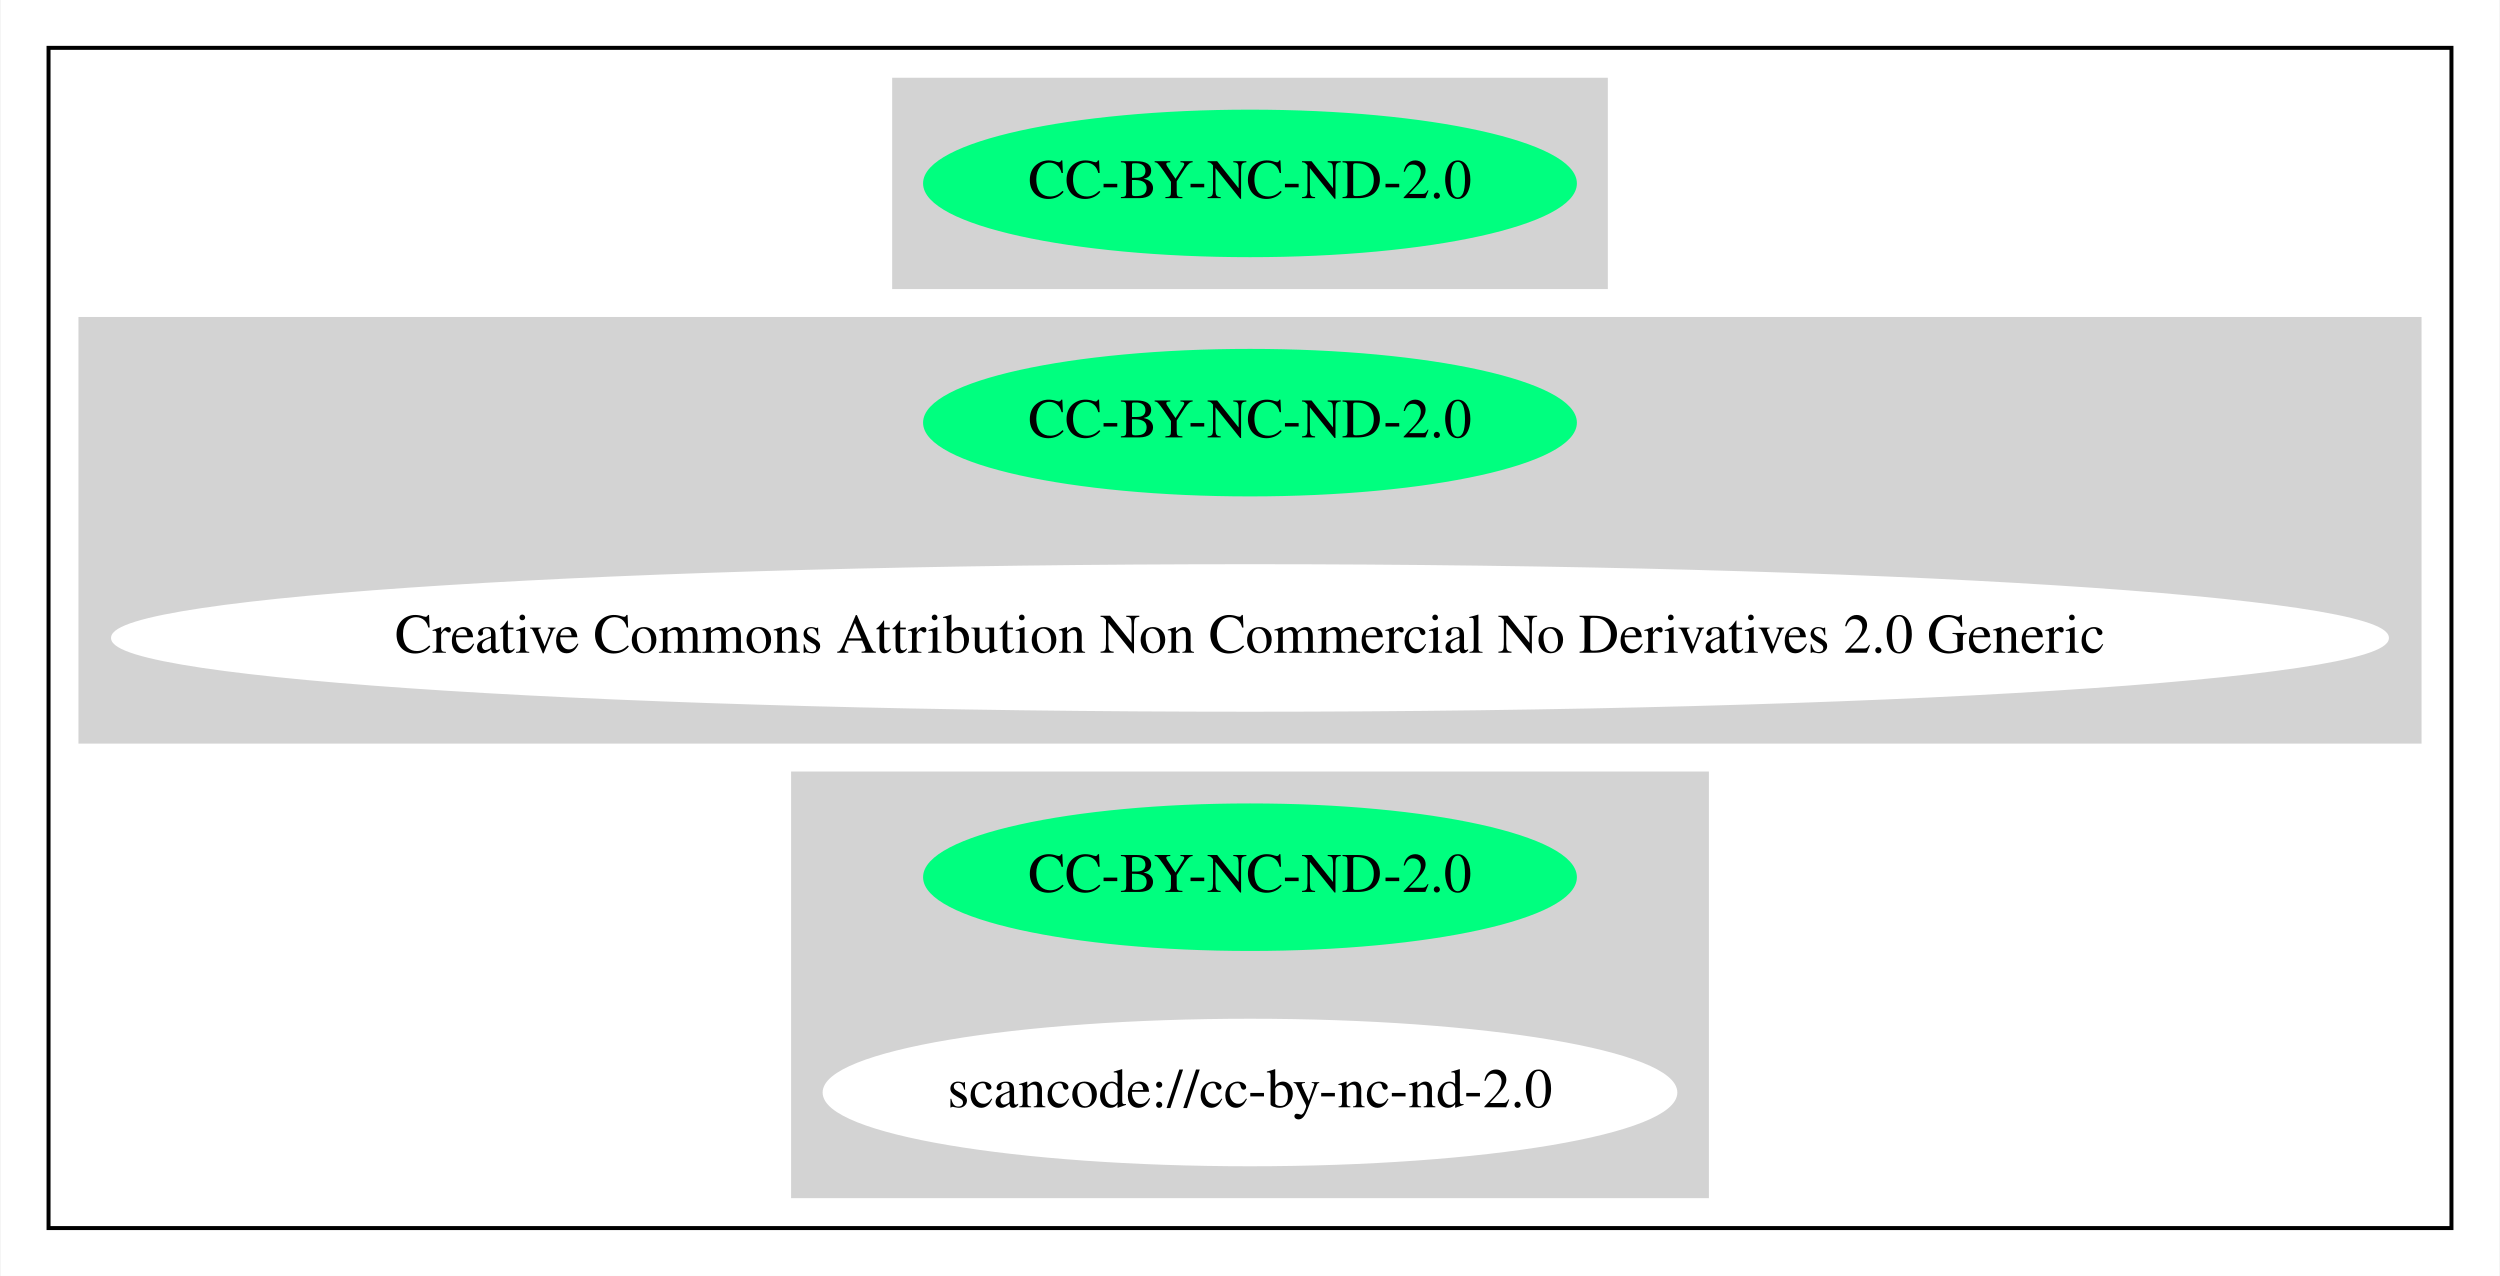
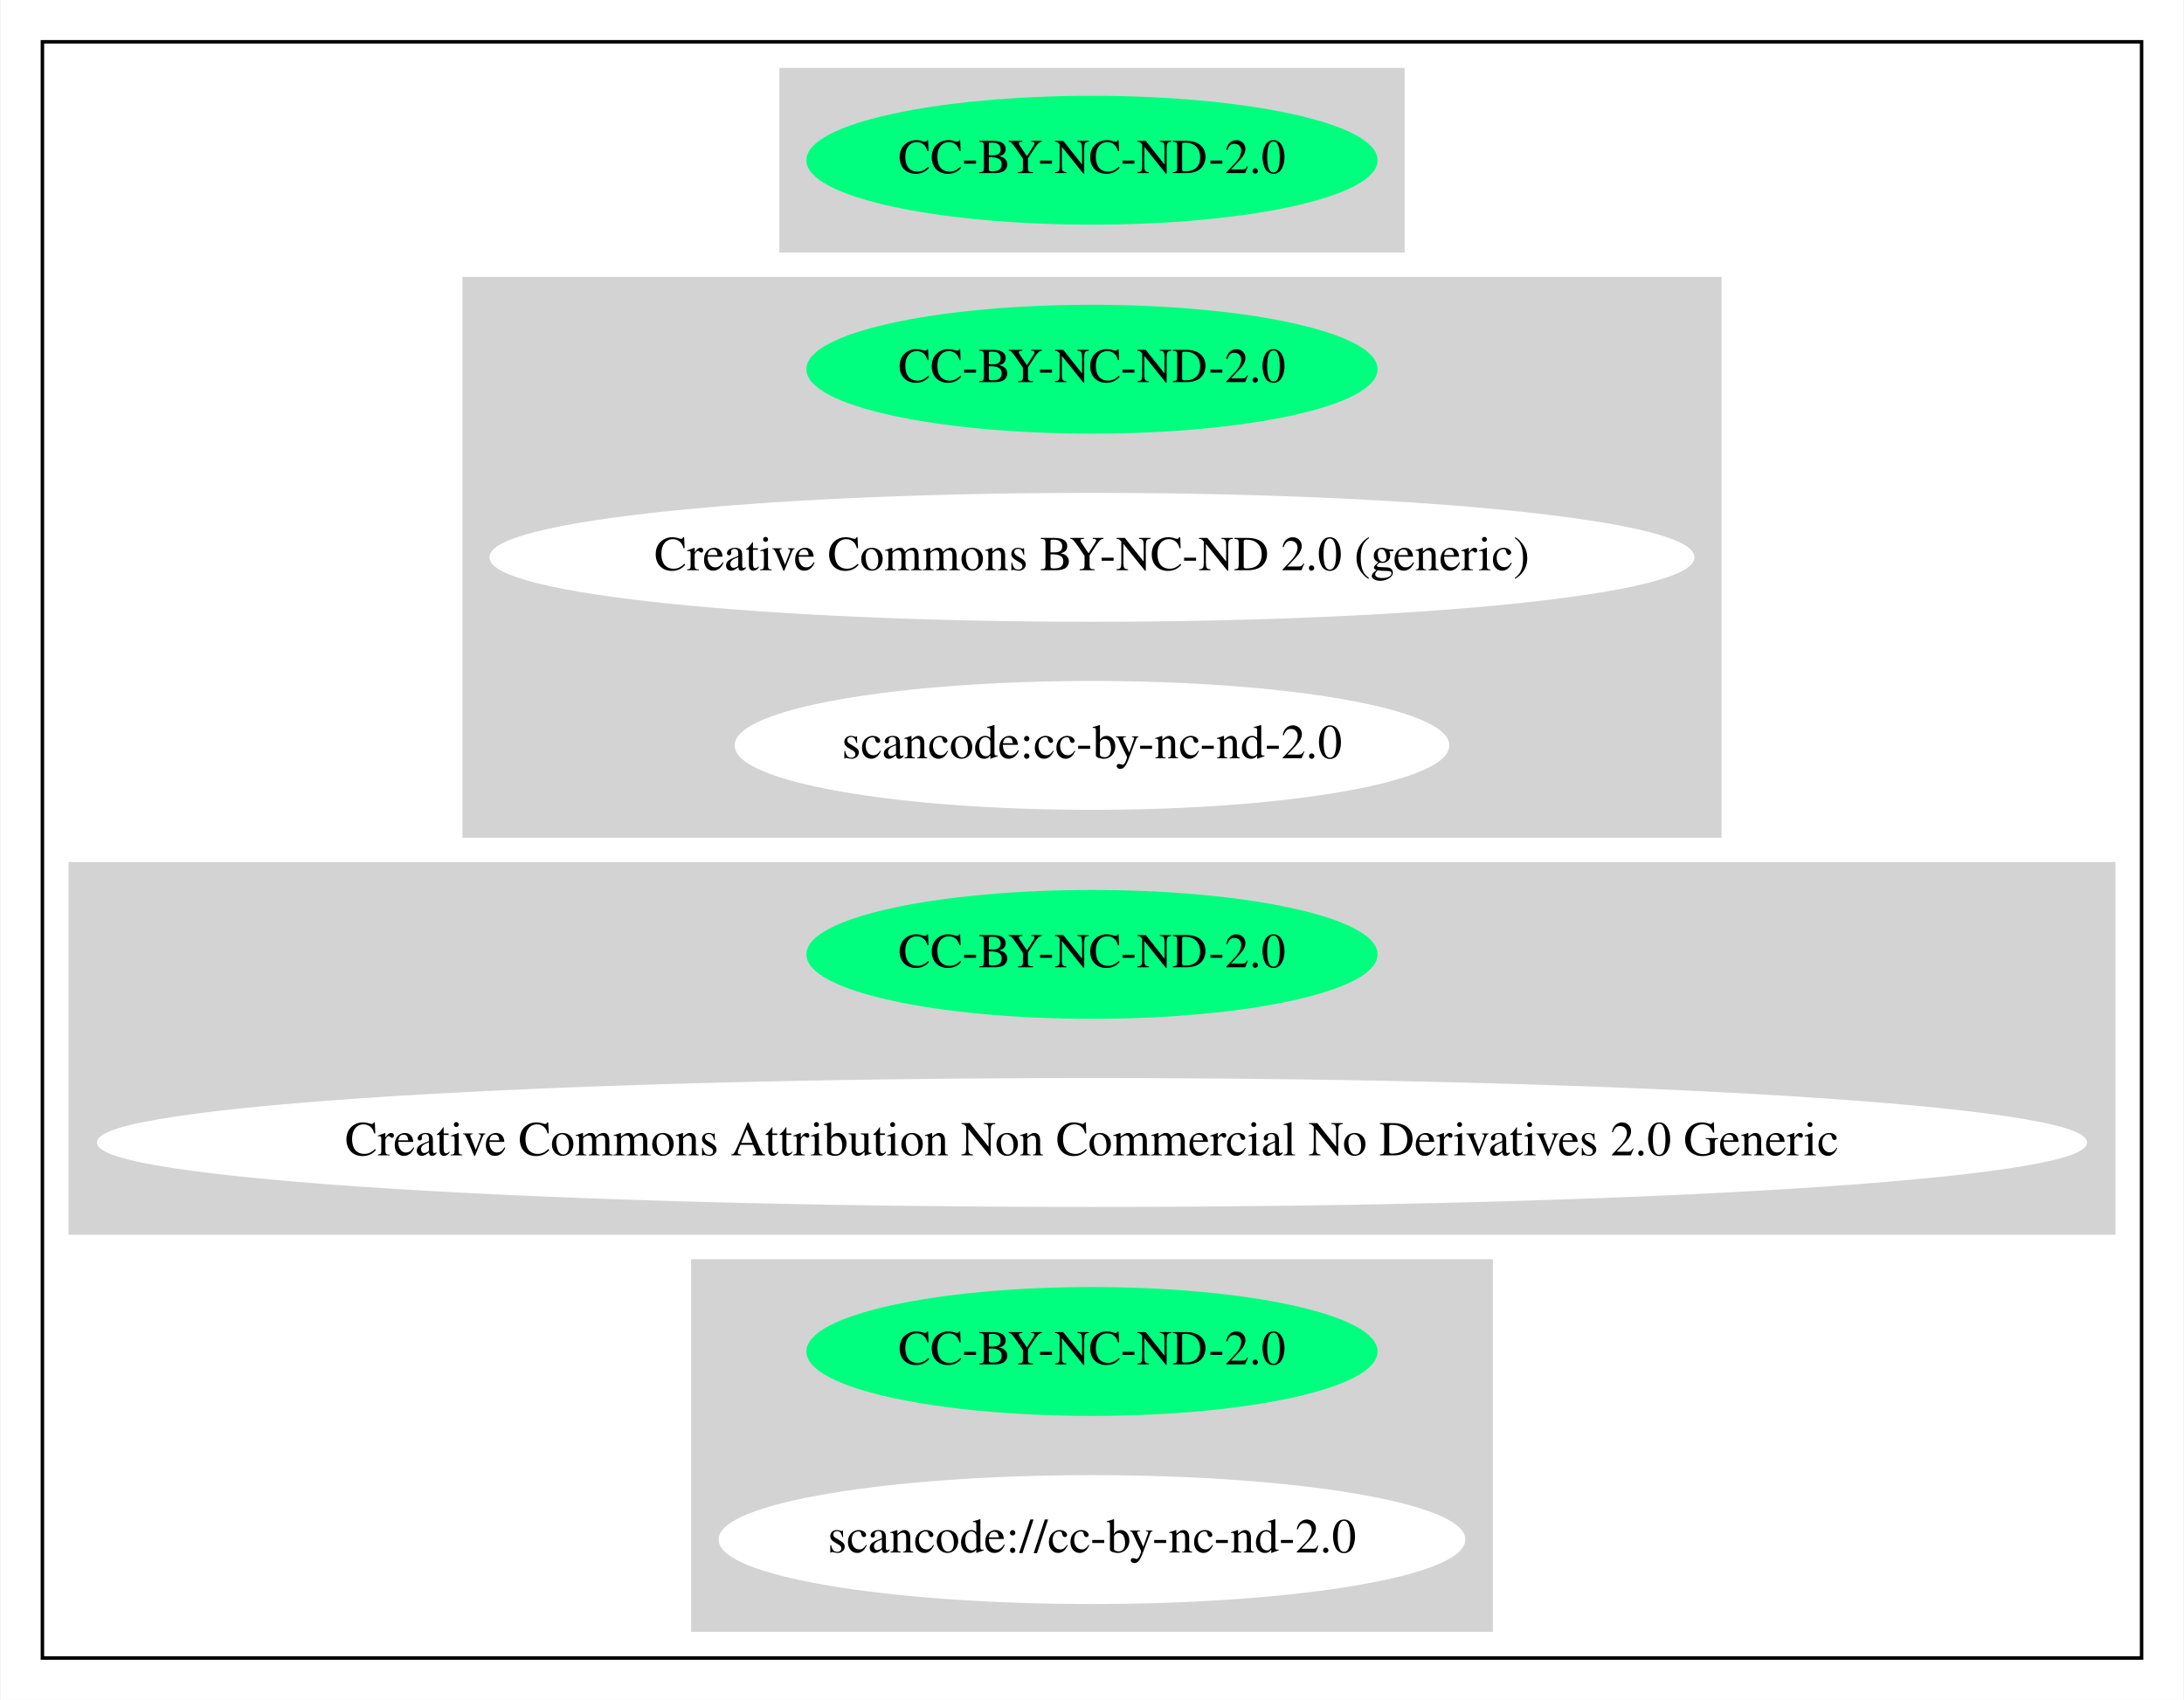
- <svg xmlns="http://www.w3.org/2000/svg" width="627pt" height="320pt" viewBox="0.00 0.00 626.65 320.00">
-   <g id="graph0" class="graph" transform="scale(1 1) rotate(0) translate(4 316)">
-     <polygon fill="white" stroke="transparent" points="-4,4 -4,-316 622.65,-316 622.65,4 -4,4" />
+ <svg xmlns="http://www.w3.org/2000/svg" width="627pt" height="488pt" viewBox="0.00 0.00 626.65 488.00">
+   <g id="graph0" class="graph" transform="scale(1 1) rotate(0) translate(4 484)">
+     <polygon fill="white" stroke="transparent" points="-4,4 -4,-484 622.65,-484 622.65,4 -4,4" />
    <g id="clust1" class="cluster">
-       <polygon fill="none" stroke="black" points="8,-8 8,-304 610.65,-304 610.65,-8 8,-8" />
+       <polygon fill="none" stroke="black" points="8,-8 8,-472 610.65,-472 610.65,-8 8,-8" />
    </g>
    <g id="clust2" class="cluster">
-       <polygon fill="lightgray" stroke="lightgray" points="220.08,-244 220.08,-296 398.57,-296 398.57,-244 220.08,-244" />
+       <polygon fill="lightgray" stroke="lightgray" points="220.08,-412 220.08,-464 398.57,-464 398.57,-412 220.08,-412" />
    </g>
    <g id="clust3" class="cluster">
+       <polygon fill="lightgray" stroke="lightgray" points="129.09,-244 129.09,-404 489.56,-404 489.56,-244 129.09,-244" />
+     </g>
+     <g id="clust4" class="cluster">
      <polygon fill="lightgray" stroke="lightgray" points="16,-130 16,-236 602.65,-236 602.65,-130 16,-130" />
    </g>
-     <g id="clust4" class="cluster">
+     <g id="clust5" class="cluster">
      <polygon fill="lightgray" stroke="lightgray" points="194.73,-16 194.73,-122 423.92,-122 423.92,-16 194.73,-16" />
    </g>
    <g id="node1" class="node">
-       <ellipse fill="springgreen" stroke="springgreen" cx="309.32" cy="-270" rx="81.49" ry="18" />
-       <text text-anchor="middle" x="309.32" y="-266.3" font-family="Times,serif" font-size="14.00">CC-BY-NC-ND-2.0</text>
+       <ellipse fill="springgreen" stroke="springgreen" cx="309.32" cy="-438" rx="81.49" ry="18" />
+       <text text-anchor="middle" x="309.32" y="-434.3" font-family="Times,serif" font-size="14.00">CC-BY-NC-ND-2.0</text>
    </g>
    <g id="node2" class="node">
+       <ellipse fill="springgreen" stroke="springgreen" cx="309.32" cy="-378" rx="81.49" ry="18" />
+       <text text-anchor="middle" x="309.32" y="-374.3" font-family="Times,serif" font-size="14.00">CC-BY-NC-ND-2.0</text>
+     </g>
+     <g id="node3" class="node">
+       <ellipse fill="white" stroke="white" cx="309.32" cy="-324" rx="172.47" ry="18" />
+       <text text-anchor="middle" x="309.32" y="-320.3" font-family="Times,serif" font-size="14.00">Creative Commons BY-NC-ND 2.0 (generic)</text>
+     </g>
+     <g id="node4" class="node">
+       <ellipse fill="white" stroke="white" cx="309.32" cy="-270" rx="102.08" ry="18" />
+       <text text-anchor="middle" x="309.32" y="-266.3" font-family="Times,serif" font-size="14.00">scancode:cc-by-nc-nd-2.0</text>
+     </g>
+     <g id="node5" class="node">
      <ellipse fill="springgreen" stroke="springgreen" cx="309.32" cy="-210" rx="81.49" ry="18" />
      <text text-anchor="middle" x="309.32" y="-206.3" font-family="Times,serif" font-size="14.00">CC-BY-NC-ND-2.0</text>
    </g>
-     <g id="node3" class="node">
+     <g id="node6" class="node">
      <ellipse fill="white" stroke="white" cx="309.32" cy="-156" rx="285.15" ry="18" />
      <text text-anchor="middle" x="309.32" y="-152.3" font-family="Times,serif" font-size="14.00">Creative Commons Attribution Non Commercial No Derivatives 2.0 Generic</text>
    </g>
-     <g id="node4" class="node">
+     <g id="node7" class="node">
      <ellipse fill="springgreen" stroke="springgreen" cx="309.32" cy="-96" rx="81.49" ry="18" />
      <text text-anchor="middle" x="309.32" y="-92.3" font-family="Times,serif" font-size="14.00">CC-BY-NC-ND-2.0</text>
    </g>
-     <g id="node5" class="node">
+     <g id="node8" class="node">
      <ellipse fill="white" stroke="white" cx="309.32" cy="-42" rx="106.68" ry="18" />
      <text text-anchor="middle" x="309.32" y="-38.3" font-family="Times,serif" font-size="14.00">scancode://cc-by-nc-nd-2.0</text>
    </g>
  </g>
</svg>
